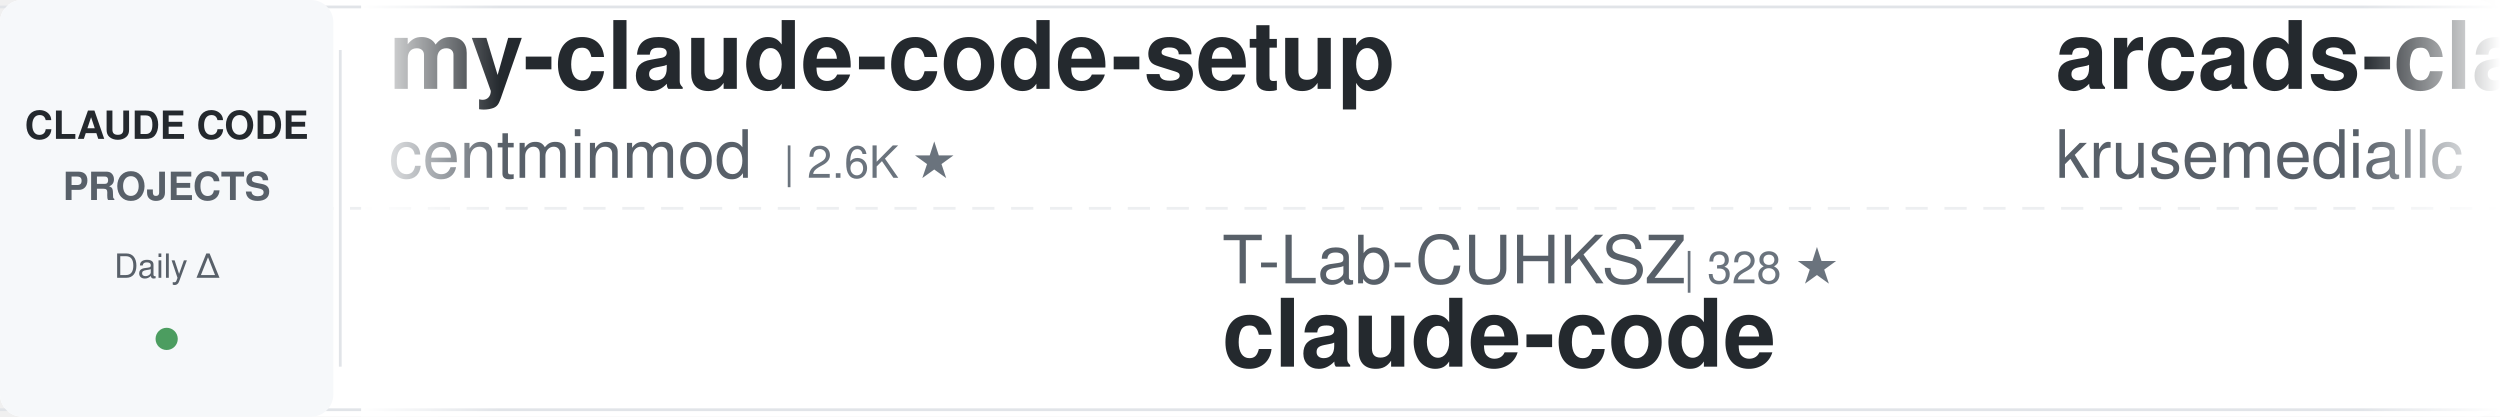
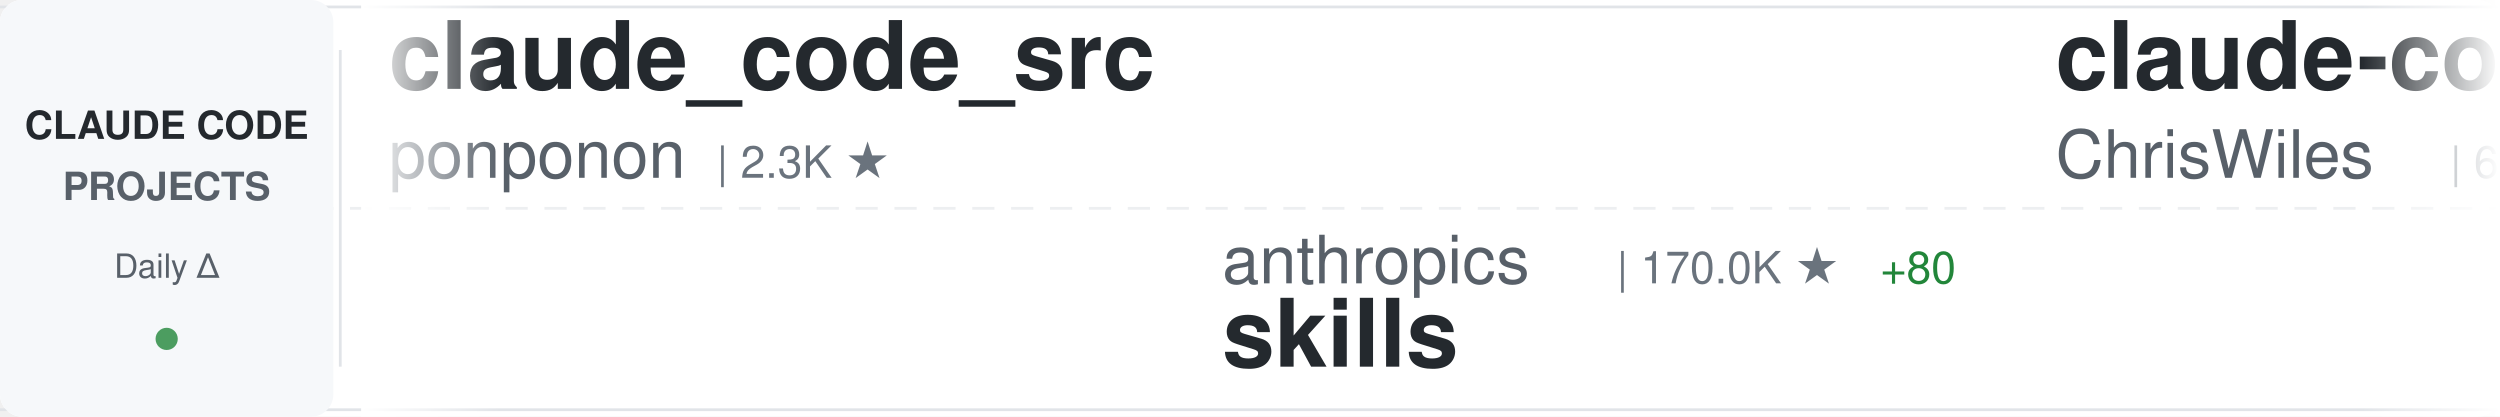
<svg xmlns="http://www.w3.org/2000/svg" width="900" height="150">
  <defs>
    <linearGradient id="awesomeLeftFade" x1="0%" y1="0%" x2="100%" y2="0%">
      <stop offset="0%" style="stop-color:#ffffff;stop-opacity:1" />
      <stop offset="100%" style="stop-color:#ffffff;stop-opacity:0" />
    </linearGradient>
    <linearGradient id="awesomeRightFade" x1="0%" y1="0%" x2="100%" y2="0%">
      <stop offset="0%" style="stop-color:#ffffff;stop-opacity:0" />
      <stop offset="100%" style="stop-color:#ffffff;stop-opacity:1" />
    </linearGradient>
  </defs>
  <rect width="900" height="150" fill="#ffffff" rx="8" />
  <rect x="0" y="2" width="900" height="1" fill="#e1e4e8" />
  <rect x="0" y="147" width="900" height="1" fill="#e1e4e8" />
  <line x1="0" y1="75" x2="900" y2="75" stroke="#e1e4e8" stroke-width="1" stroke-dasharray="8 6" opacity="0.6" />
  <rect x="0" y="0" width="120" height="150" fill="#f6f8fa" rx="8" />
  <text x="60" y="50" font-family="-apple-system, BlinkMacSystemFont, 'Segoe UI', Helvetica, Arial, sans-serif" font-size="14" font-weight="600" fill="#24292e" text-anchor="middle">CLAUDE CODE</text>
  <text x="60" y="72" font-family="-apple-system, BlinkMacSystemFont, 'Segoe UI', Helvetica, Arial, sans-serif" font-size="14" font-weight="600" fill="#586069" text-anchor="middle">PROJECTS</text>
  <text x="60" y="100" font-family="-apple-system, BlinkMacSystemFont, 'Segoe UI', Helvetica, Arial, sans-serif" font-size="12" font-weight="500" fill="#586069" text-anchor="middle">Daily Δ</text>
  <circle cx="60" cy="122" r="4" fill="#22863a" opacity="0.8" />
  <rect x="122" y="18" width="1" height="114" fill="#e1e4e8" />
  <clipPath id="awesomeTickerClip">
    <rect x="130" y="0" width="770" height="150" />
  </clipPath>
  <g clip-path="url(#awesomeTickerClip)">
    <g id="awesomeTickerItems">
      <animateTransform attributeName="transform" attributeType="XML" type="translate" from="0 0" to="-3000 0" dur="54s" repeatCount="indefinite" />
      <g transform="translate(0, 0)">
-         <text x="140" y="32" font-family="-apple-system, BlinkMacSystemFont, 'Segoe UI', Helvetica, Arial, sans-serif" font-size="34" font-weight="600" fill="#24292e">my-claude-code-setup</text>
-         <text x="140" y="64" font-family="-apple-system, BlinkMacSystemFont, 'Segoe UI', Helvetica, Arial, sans-serif" font-size="24" font-weight="400" fill="#586069">centminmod</text>
-         <text x="282" y="64" font-family="-apple-system, BlinkMacSystemFont, 'Segoe UI', Helvetica, Arial, sans-serif" font-size="16" font-weight="500" fill="#6a737d">| 2.6K ★</text>
+         <text x="140" y="32" font-family="-apple-system, BlinkMacSystemFont, 'Segoe UI', Helvetica, Arial, sans-serif" font-size="34" font-weight="600" fill="#24292e">claude_code_src</text>
+         <text x="140" y="64" font-family="-apple-system, BlinkMacSystemFont, 'Segoe UI', Helvetica, Arial, sans-serif" font-size="24" font-weight="400" fill="#586069">ponponon</text>
+         <text x="258" y="64" font-family="-apple-system, BlinkMacSystemFont, 'Segoe UI', Helvetica, Arial, sans-serif" font-size="16" font-weight="500" fill="#6a737d">| 2.3K ★</text>
      </g>
      <g transform="translate(300, 0)">
-         <text x="140" y="102" font-family="-apple-system, BlinkMacSystemFont, 'Segoe UI', Helvetica, Arial, sans-serif" font-size="24" font-weight="400" fill="#586069">T-Lab-CUHKSZ</text>
-         <text x="306" y="102" font-family="-apple-system, BlinkMacSystemFont, 'Segoe UI', Helvetica, Arial, sans-serif" font-size="16" font-weight="500" fill="#6a737d">| 328 ★</text>
+         <text x="140" y="102" font-family="-apple-system, BlinkMacSystemFont, 'Segoe UI', Helvetica, Arial, sans-serif" font-size="24" font-weight="400" fill="#586069">anthropics</text>
+         <text x="282" y="102" font-family="-apple-system, BlinkMacSystemFont, 'Segoe UI', Helvetica, Arial, sans-serif" font-size="16" font-weight="500" fill="#6a737d">| 170.0K ★</text>
+         <text x="377" y="102" font-family="-apple-system, BlinkMacSystemFont, 'Segoe UI', Helvetica, Arial, sans-serif" font-size="16" font-weight="500" fill="#22863a"> +80</text>
+         <text x="140" y="132" font-family="-apple-system, BlinkMacSystemFont, 'Segoe UI', Helvetica, Arial, sans-serif" font-size="34" font-weight="600" fill="#24292e">skills</text>
+       </g>
+       <g transform="translate(600, 0)">
+         <text x="140" y="32" font-family="-apple-system, BlinkMacSystemFont, 'Segoe UI', Helvetica, Arial, sans-serif" font-size="34" font-weight="600" fill="#24292e">claude-code-showcase</text>
+         <text x="140" y="64" font-family="-apple-system, BlinkMacSystemFont, 'Segoe UI', Helvetica, Arial, sans-serif" font-size="24" font-weight="400" fill="#586069">ChrisWiles</text>
+         <text x="282" y="64" font-family="-apple-system, BlinkMacSystemFont, 'Segoe UI', Helvetica, Arial, sans-serif" font-size="16" font-weight="500" fill="#6a737d">| 6.0K ★</text>
+       </g>
+       <g transform="translate(900, 0)">
+         <text x="140" y="102" font-family="-apple-system, BlinkMacSystemFont, 'Segoe UI', Helvetica, Arial, sans-serif" font-size="24" font-weight="400" fill="#586069">jarmuine</text>
+         <text x="258" y="102" font-family="-apple-system, BlinkMacSystemFont, 'Segoe UI', Helvetica, Arial, sans-serif" font-size="16" font-weight="500" fill="#6a737d">| 2.3K ★</text>
        <text x="140" y="132" font-family="-apple-system, BlinkMacSystemFont, 'Segoe UI', Helvetica, Arial, sans-serif" font-size="34" font-weight="600" fill="#24292e">claude-code</text>
      </g>
-       <g transform="translate(600, 0)">
-         <text x="140" y="32" font-family="-apple-system, BlinkMacSystemFont, 'Segoe UI', Helvetica, Arial, sans-serif" font-size="34" font-weight="600" fill="#24292e">arcads-claude-code</text>
-         <text x="140" y="64" font-family="-apple-system, BlinkMacSystemFont, 'Segoe UI', Helvetica, Arial, sans-serif" font-size="24" font-weight="400" fill="#586069">krusemediallc</text>
-         <text x="318" y="64" font-family="-apple-system, BlinkMacSystemFont, 'Segoe UI', Helvetica, Arial, sans-serif" font-size="16" font-weight="500" fill="#6a737d">| 1.2K ★</text>
-         <text x="395" y="64" font-family="-apple-system, BlinkMacSystemFont, 'Segoe UI', Helvetica, Arial, sans-serif" font-size="16" font-weight="500" fill="#22863a"> +2</text>
-       </g>
-       <g transform="translate(900, 0)">
-         <text x="140" y="102" font-family="-apple-system, BlinkMacSystemFont, 'Segoe UI', Helvetica, Arial, sans-serif" font-size="24" font-weight="400" fill="#586069">777genius</text>
-         <text x="270" y="102" font-family="-apple-system, BlinkMacSystemFont, 'Segoe UI', Helvetica, Arial, sans-serif" font-size="16" font-weight="500" fill="#6a737d">| 926 ★</text>
-         <text x="140" y="132" font-family="-apple-system, BlinkMacSystemFont, 'Segoe UI', Helvetica, Arial, sans-serif" font-size="34" font-weight="600" fill="#24292e">claude-code-source-code</text>
-       </g>
      <g transform="translate(1200, 0)">
-         <text x="140" y="32" font-family="-apple-system, BlinkMacSystemFont, 'Segoe UI', Helvetica, Arial, sans-serif" font-size="34" font-weight="600" fill="#24292e">claude-code-webui</text>
-         <text x="140" y="64" font-family="-apple-system, BlinkMacSystemFont, 'Segoe UI', Helvetica, Arial, sans-serif" font-size="24" font-weight="400" fill="#586069">sugyan</text>
-         <text x="234" y="64" font-family="-apple-system, BlinkMacSystemFont, 'Segoe UI', Helvetica, Arial, sans-serif" font-size="16" font-weight="500" fill="#6a737d">| 1.1K ★</text>
+         <text x="140" y="32" font-family="-apple-system, BlinkMacSystemFont, 'Segoe UI', Helvetica, Arial, sans-serif" font-size="34" font-weight="600" fill="#24292e">claude-code</text>
+         <text x="140" y="64" font-family="-apple-system, BlinkMacSystemFont, 'Segoe UI', Helvetica, Arial, sans-serif" font-size="24" font-weight="400" fill="#586069">codeaashu</text>
+         <text x="270" y="64" font-family="-apple-system, BlinkMacSystemFont, 'Segoe UI', Helvetica, Arial, sans-serif" font-size="16" font-weight="500" fill="#6a737d">| 3.2K ★</text>
+         <text x="347" y="64" font-family="-apple-system, BlinkMacSystemFont, 'Segoe UI', Helvetica, Arial, sans-serif" font-size="16" font-weight="500" fill="#22863a"> +1</text>
      </g>
      <g transform="translate(1500, 0)">
-         <text x="140" y="102" font-family="-apple-system, BlinkMacSystemFont, 'Segoe UI', Helvetica, Arial, sans-serif" font-size="24" font-weight="400" fill="#586069">disler</text>
-         <text x="234" y="102" font-family="-apple-system, BlinkMacSystemFont, 'Segoe UI', Helvetica, Arial, sans-serif" font-size="16" font-weight="500" fill="#6a737d">| 3.9K ★</text>
-         <text x="311" y="102" font-family="-apple-system, BlinkMacSystemFont, 'Segoe UI', Helvetica, Arial, sans-serif" font-size="16" font-weight="500" fill="#cb2431"> -1</text>
-         <text x="140" y="132" font-family="-apple-system, BlinkMacSystemFont, 'Segoe UI', Helvetica, Arial, sans-serif" font-size="34" font-weight="600" fill="#24292e">claude-code-hooks-master...</text>
+         <text x="140" y="102" font-family="-apple-system, BlinkMacSystemFont, 'Segoe UI', Helvetica, Arial, sans-serif" font-size="24" font-weight="400" fill="#586069">xu-xiang</text>
+         <text x="258" y="102" font-family="-apple-system, BlinkMacSystemFont, 'Segoe UI', Helvetica, Arial, sans-serif" font-size="16" font-weight="500" fill="#6a737d">| 1.9K ★</text>
+         <text x="140" y="132" font-family="-apple-system, BlinkMacSystemFont, 'Segoe UI', Helvetica, Arial, sans-serif" font-size="34" font-weight="600" fill="#24292e">everything-claude-code-z...</text>
      </g>
      <g transform="translate(1800, 0)">
-         <text x="140" y="32" font-family="-apple-system, BlinkMacSystemFont, 'Segoe UI', Helvetica, Arial, sans-serif" font-size="34" font-weight="600" fill="#24292e">ralph-claude-code</text>
-         <text x="140" y="64" font-family="-apple-system, BlinkMacSystemFont, 'Segoe UI', Helvetica, Arial, sans-serif" font-size="24" font-weight="400" fill="#586069">frankbria</text>
-         <text x="270" y="64" font-family="-apple-system, BlinkMacSystemFont, 'Segoe UI', Helvetica, Arial, sans-serif" font-size="16" font-weight="500" fill="#6a737d">| 9.6K ★</text>
+         <text x="140" y="32" font-family="-apple-system, BlinkMacSystemFont, 'Segoe UI', Helvetica, Arial, sans-serif" font-size="34" font-weight="600" fill="#24292e">Claude-Code-Source-Study</text>
+         <text x="140" y="64" font-family="-apple-system, BlinkMacSystemFont, 'Segoe UI', Helvetica, Arial, sans-serif" font-size="24" font-weight="400" fill="#586069">luyao618</text>
+         <text x="258" y="64" font-family="-apple-system, BlinkMacSystemFont, 'Segoe UI', Helvetica, Arial, sans-serif" font-size="16" font-weight="500" fill="#6a737d">| 1.7K ★</text>
+         <text x="335" y="64" font-family="-apple-system, BlinkMacSystemFont, 'Segoe UI', Helvetica, Arial, sans-serif" font-size="16" font-weight="500" fill="#22863a"> +1</text>
      </g>
      <g transform="translate(2100, 0)">
-         <text x="140" y="102" font-family="-apple-system, BlinkMacSystemFont, 'Segoe UI', Helvetica, Arial, sans-serif" font-size="24" font-weight="400" fill="#586069">Pimzino</text>
-         <text x="246" y="102" font-family="-apple-system, BlinkMacSystemFont, 'Segoe UI', Helvetica, Arial, sans-serif" font-size="16" font-weight="500" fill="#6a737d">| 3.8K ★</text>
-         <text x="140" y="132" font-family="-apple-system, BlinkMacSystemFont, 'Segoe UI', Helvetica, Arial, sans-serif" font-size="34" font-weight="600" fill="#24292e">claude-code-spec-workflo...</text>
+         <text x="140" y="102" font-family="-apple-system, BlinkMacSystemFont, 'Segoe UI', Helvetica, Arial, sans-serif" font-size="24" font-weight="400" fill="#586069">mehmoodosman</text>
+         <text x="306" y="102" font-family="-apple-system, BlinkMacSystemFont, 'Segoe UI', Helvetica, Arial, sans-serif" font-size="16" font-weight="500" fill="#6a737d">| 172 ★</text>
+         <text x="140" y="132" font-family="-apple-system, BlinkMacSystemFont, 'Segoe UI', Helvetica, Arial, sans-serif" font-size="34" font-weight="600" fill="#24292e">claude-code</text>
      </g>
      <g transform="translate(2400, 0)">
-         <text x="140" y="32" font-family="-apple-system, BlinkMacSystemFont, 'Segoe UI', Helvetica, Arial, sans-serif" font-size="34" font-weight="600" fill="#24292e">claude-code-security-rev...</text>
-         <text x="140" y="64" font-family="-apple-system, BlinkMacSystemFont, 'Segoe UI', Helvetica, Arial, sans-serif" font-size="24" font-weight="400" fill="#586069">anthropics</text>
-         <text x="282" y="64" font-family="-apple-system, BlinkMacSystemFont, 'Segoe UI', Helvetica, Arial, sans-serif" font-size="16" font-weight="500" fill="#6a737d">| 5.9K ★</text>
+         <text x="140" y="32" font-family="-apple-system, BlinkMacSystemFont, 'Segoe UI', Helvetica, Arial, sans-serif" font-size="34" font-weight="600" fill="#24292e">claude-code</text>
+         <text x="140" y="64" font-family="-apple-system, BlinkMacSystemFont, 'Segoe UI', Helvetica, Arial, sans-serif" font-size="24" font-weight="400" fill="#586069">claude-code-best</text>
+         <text x="354" y="64" font-family="-apple-system, BlinkMacSystemFont, 'Segoe UI', Helvetica, Arial, sans-serif" font-size="16" font-weight="500" fill="#6a737d">| 22.1K ★</text>
+         <text x="440" y="64" font-family="-apple-system, BlinkMacSystemFont, 'Segoe UI', Helvetica, Arial, sans-serif" font-size="16" font-weight="500" fill="#22863a"> +2</text>
      </g>
      <g transform="translate(2700, 0)">
-         <text x="140" y="102" font-family="-apple-system, BlinkMacSystemFont, 'Segoe UI', Helvetica, Arial, sans-serif" font-size="24" font-weight="400" fill="#586069">repowise-dev</text>
-         <text x="306" y="102" font-family="-apple-system, BlinkMacSystemFont, 'Segoe UI', Helvetica, Arial, sans-serif" font-size="16" font-weight="500" fill="#6a737d">| 1.2K ★</text>
-         <text x="140" y="132" font-family="-apple-system, BlinkMacSystemFont, 'Segoe UI', Helvetica, Arial, sans-serif" font-size="34" font-weight="600" fill="#24292e">claude-code-prompts</text>
+         <text x="140" y="102" font-family="-apple-system, BlinkMacSystemFont, 'Segoe UI', Helvetica, Arial, sans-serif" font-size="24" font-weight="400" fill="#586069">AICoderTudou</text>
+         <text x="306" y="102" font-family="-apple-system, BlinkMacSystemFont, 'Segoe UI', Helvetica, Arial, sans-serif" font-size="16" font-weight="500" fill="#6a737d">| 496 ★</text>
+         <text x="140" y="132" font-family="-apple-system, BlinkMacSystemFont, 'Segoe UI', Helvetica, Arial, sans-serif" font-size="34" font-weight="600" fill="#24292e">claude-code-tudou</text>
      </g>
      <g transform="translate(3000, 0)">
-         <text x="140" y="32" font-family="-apple-system, BlinkMacSystemFont, 'Segoe UI', Helvetica, Arial, sans-serif" font-size="34" font-weight="600" fill="#24292e">my-claude-code-setup</text>
-         <text x="140" y="64" font-family="-apple-system, BlinkMacSystemFont, 'Segoe UI', Helvetica, Arial, sans-serif" font-size="24" font-weight="400" fill="#586069">centminmod</text>
-         <text x="282" y="64" font-family="-apple-system, BlinkMacSystemFont, 'Segoe UI', Helvetica, Arial, sans-serif" font-size="16" font-weight="500" fill="#6a737d">| 2.6K ★</text>
+         <text x="140" y="32" font-family="-apple-system, BlinkMacSystemFont, 'Segoe UI', Helvetica, Arial, sans-serif" font-size="34" font-weight="600" fill="#24292e">claude_code_src</text>
+         <text x="140" y="64" font-family="-apple-system, BlinkMacSystemFont, 'Segoe UI', Helvetica, Arial, sans-serif" font-size="24" font-weight="400" fill="#586069">ponponon</text>
+         <text x="258" y="64" font-family="-apple-system, BlinkMacSystemFont, 'Segoe UI', Helvetica, Arial, sans-serif" font-size="16" font-weight="500" fill="#6a737d">| 2.3K ★</text>
      </g>
      <g transform="translate(3300, 0)">
-         <text x="140" y="102" font-family="-apple-system, BlinkMacSystemFont, 'Segoe UI', Helvetica, Arial, sans-serif" font-size="24" font-weight="400" fill="#586069">T-Lab-CUHKSZ</text>
-         <text x="306" y="102" font-family="-apple-system, BlinkMacSystemFont, 'Segoe UI', Helvetica, Arial, sans-serif" font-size="16" font-weight="500" fill="#6a737d">| 328 ★</text>
-         <text x="140" y="132" font-family="-apple-system, BlinkMacSystemFont, 'Segoe UI', Helvetica, Arial, sans-serif" font-size="34" font-weight="600" fill="#24292e">claude-code</text>
+         <text x="140" y="102" font-family="-apple-system, BlinkMacSystemFont, 'Segoe UI', Helvetica, Arial, sans-serif" font-size="24" font-weight="400" fill="#586069">anthropics</text>
+         <text x="282" y="102" font-family="-apple-system, BlinkMacSystemFont, 'Segoe UI', Helvetica, Arial, sans-serif" font-size="16" font-weight="500" fill="#6a737d">| 170.0K ★</text>
+         <text x="377" y="102" font-family="-apple-system, BlinkMacSystemFont, 'Segoe UI', Helvetica, Arial, sans-serif" font-size="16" font-weight="500" fill="#22863a"> +80</text>
+         <text x="140" y="132" font-family="-apple-system, BlinkMacSystemFont, 'Segoe UI', Helvetica, Arial, sans-serif" font-size="34" font-weight="600" fill="#24292e">skills</text>
      </g>
      <g transform="translate(3600, 0)">
-         <text x="140" y="32" font-family="-apple-system, BlinkMacSystemFont, 'Segoe UI', Helvetica, Arial, sans-serif" font-size="34" font-weight="600" fill="#24292e">arcads-claude-code</text>
-         <text x="140" y="64" font-family="-apple-system, BlinkMacSystemFont, 'Segoe UI', Helvetica, Arial, sans-serif" font-size="24" font-weight="400" fill="#586069">krusemediallc</text>
-         <text x="318" y="64" font-family="-apple-system, BlinkMacSystemFont, 'Segoe UI', Helvetica, Arial, sans-serif" font-size="16" font-weight="500" fill="#6a737d">| 1.2K ★</text>
-         <text x="395" y="64" font-family="-apple-system, BlinkMacSystemFont, 'Segoe UI', Helvetica, Arial, sans-serif" font-size="16" font-weight="500" fill="#22863a"> +2</text>
+         <text x="140" y="32" font-family="-apple-system, BlinkMacSystemFont, 'Segoe UI', Helvetica, Arial, sans-serif" font-size="34" font-weight="600" fill="#24292e">claude-code-showcase</text>
+         <text x="140" y="64" font-family="-apple-system, BlinkMacSystemFont, 'Segoe UI', Helvetica, Arial, sans-serif" font-size="24" font-weight="400" fill="#586069">ChrisWiles</text>
+         <text x="282" y="64" font-family="-apple-system, BlinkMacSystemFont, 'Segoe UI', Helvetica, Arial, sans-serif" font-size="16" font-weight="500" fill="#6a737d">| 6.0K ★</text>
      </g>
      <g transform="translate(3900, 0)">
-         <text x="140" y="102" font-family="-apple-system, BlinkMacSystemFont, 'Segoe UI', Helvetica, Arial, sans-serif" font-size="24" font-weight="400" fill="#586069">777genius</text>
-         <text x="270" y="102" font-family="-apple-system, BlinkMacSystemFont, 'Segoe UI', Helvetica, Arial, sans-serif" font-size="16" font-weight="500" fill="#6a737d">| 926 ★</text>
-         <text x="140" y="132" font-family="-apple-system, BlinkMacSystemFont, 'Segoe UI', Helvetica, Arial, sans-serif" font-size="34" font-weight="600" fill="#24292e">claude-code-source-code</text>
+         <text x="140" y="102" font-family="-apple-system, BlinkMacSystemFont, 'Segoe UI', Helvetica, Arial, sans-serif" font-size="24" font-weight="400" fill="#586069">jarmuine</text>
+         <text x="258" y="102" font-family="-apple-system, BlinkMacSystemFont, 'Segoe UI', Helvetica, Arial, sans-serif" font-size="16" font-weight="500" fill="#6a737d">| 2.3K ★</text>
+         <text x="140" y="132" font-family="-apple-system, BlinkMacSystemFont, 'Segoe UI', Helvetica, Arial, sans-serif" font-size="34" font-weight="600" fill="#24292e">claude-code</text>
      </g>
    </g>
  </g>
  <rect x="130" y="0" width="50" height="150" fill="url(#awesomeLeftFade)" />
  <rect x="850" y="0" width="50" height="150" fill="url(#awesomeRightFade)" />
</svg>
